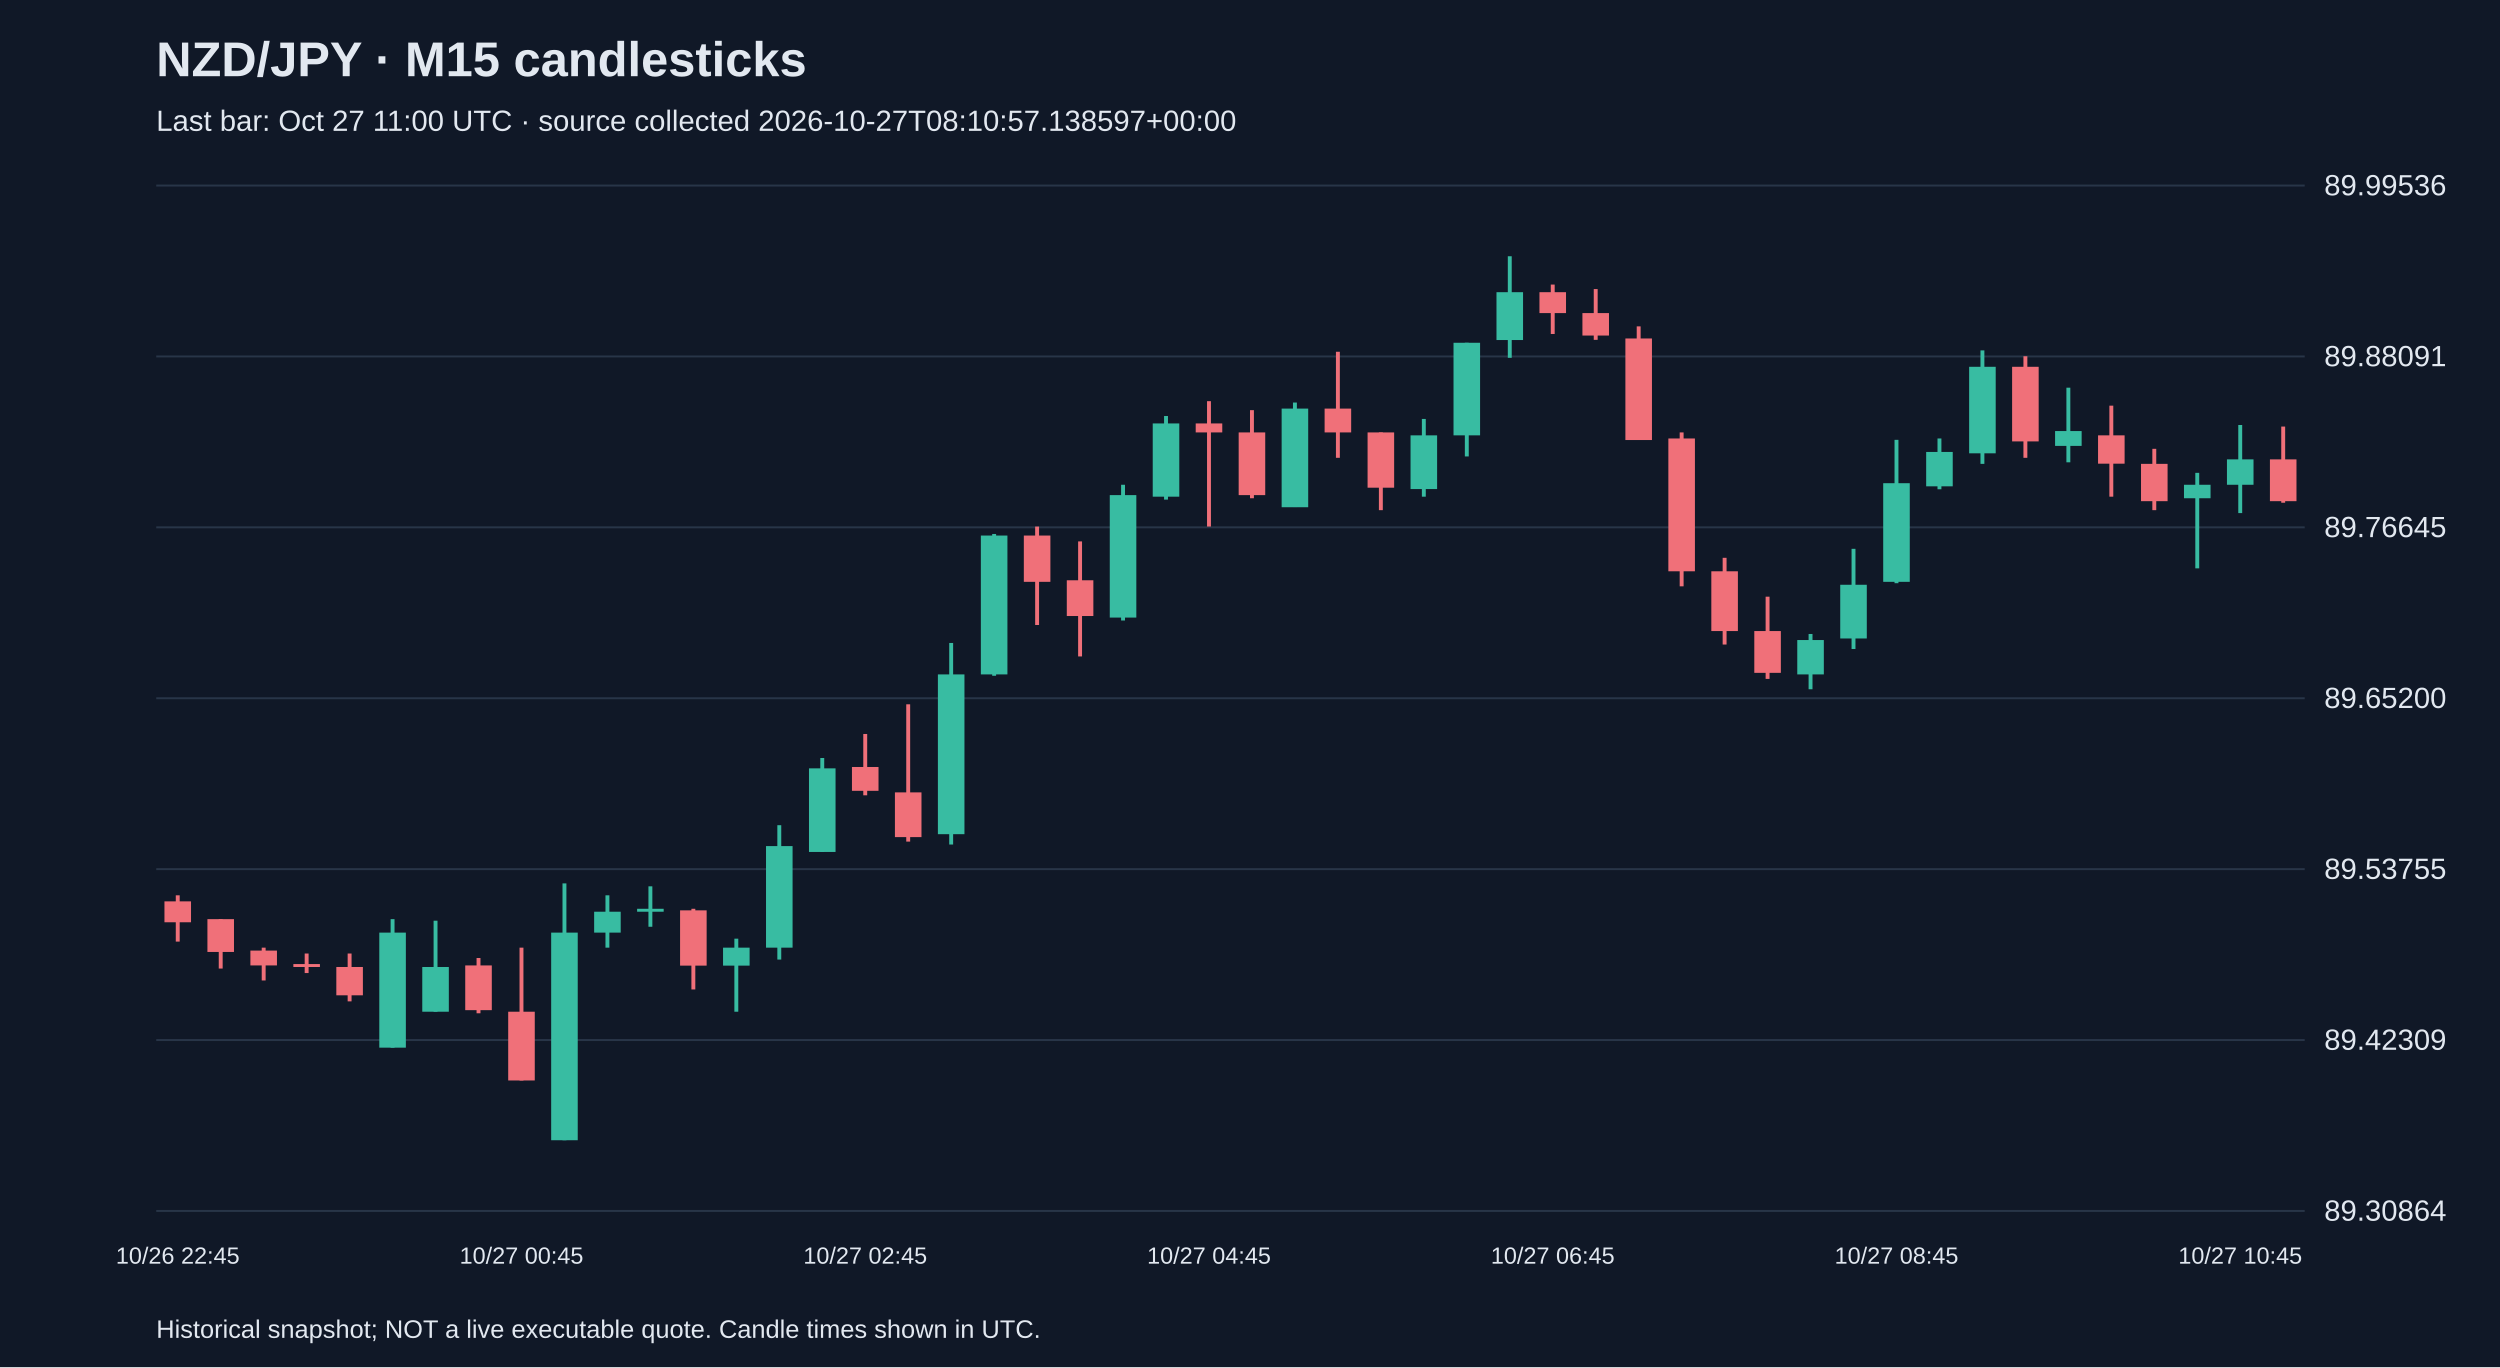
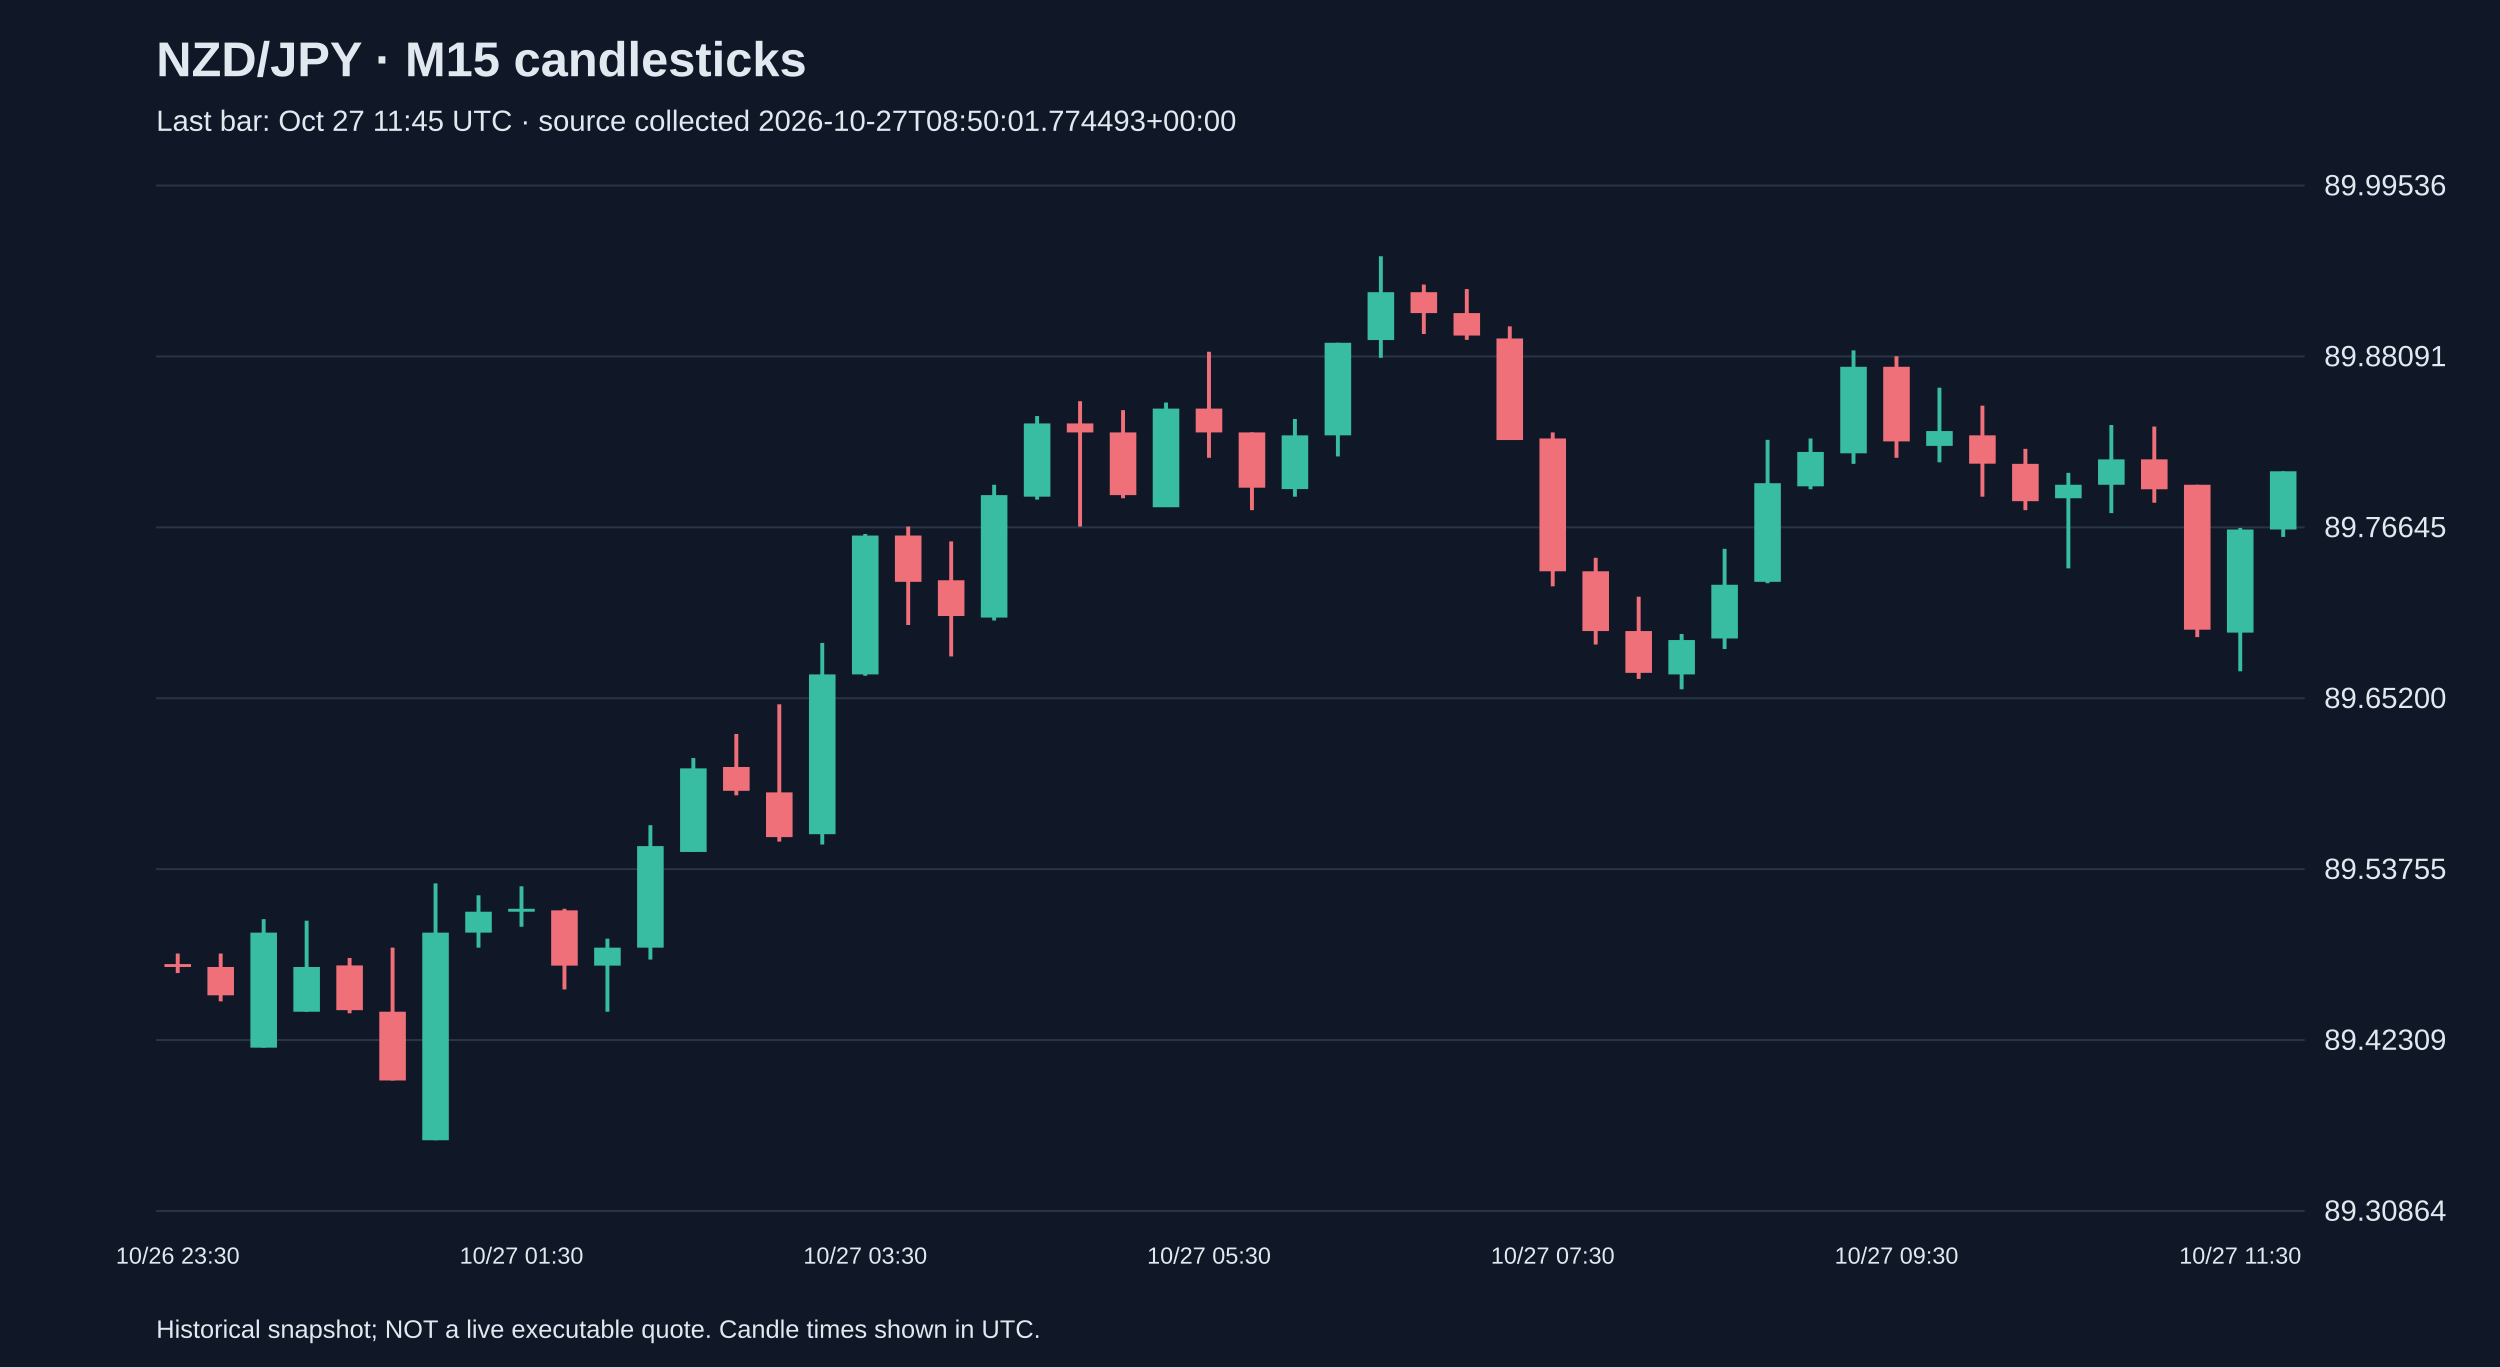
<svg xmlns="http://www.w3.org/2000/svg" viewBox="0 0 1280 700">
  <rect width="100%" height="100%" fill="#101827" />
  <style>text{font-family:Arial,sans-serif;fill:#e2e8f0}</style>
  <text x="80" y="39" font-size="25" font-weight="bold">NZD/JPY · M15 candlesticks</text>
-   <text x="80" y="67" font-size="15" fill="#a6b1c5">Last bar: Oct 27 11:00 UTC · source collected 2026-10-27T08:10:57.138597+00:00</text>
+   <text x="80" y="67" font-size="15" fill="#a6b1c5">Last bar: Oct 27 11:45 UTC · source collected 2026-10-27T08:50:01.774493+00:00</text>
  <line x1="80" y1="620.0" x2="1180" y2="620.0" stroke="#283548" />
  <text x="1190" y="625.0" font-size="15">89.30864</text>
  <line x1="80" y1="532.5" x2="1180" y2="532.5" stroke="#283548" />
  <text x="1190" y="537.5" font-size="15">89.42309</text>
  <line x1="80" y1="445.0" x2="1180" y2="445.0" stroke="#283548" />
  <text x="1190" y="450.0" font-size="15">89.53755</text>
  <line x1="80" y1="357.5" x2="1180" y2="357.5" stroke="#283548" />
  <text x="1190" y="362.5" font-size="15">89.65200</text>
  <line x1="80" y1="270.0" x2="1180" y2="270.0" stroke="#283548" />
  <text x="1190" y="275.0" font-size="15">89.76645</text>
  <line x1="80" y1="182.5" x2="1180" y2="182.5" stroke="#283548" />
  <text x="1190" y="187.5" font-size="15">89.88091</text>
  <line x1="80" y1="95.0" x2="1180" y2="95.0" stroke="#283548" />
  <text x="1190" y="100.0" font-size="15">89.99536</text>
-   <line x1="91.0" y1="458.4" x2="91.0" y2="482.1" stroke="#f07079" stroke-width="2" />
-   <rect x="84.2" y="461.5" width="13.6" height="10.7" fill="#f07079" />
-   <text x="91.0" y="647" text-anchor="middle" font-size="12">10/26 22:45</text>
-   <line x1="113.0" y1="470.6" x2="113.0" y2="495.9" stroke="#f07079" stroke-width="2" />
-   <rect x="106.2" y="470.6" width="13.6" height="16.8" fill="#f07079" />
-   <line x1="135.0" y1="485.2" x2="135.0" y2="502.0" stroke="#f07079" stroke-width="2" />
-   <rect x="128.2" y="486.7" width="13.6" height="7.6" fill="#f07079" />
-   <line x1="157.0" y1="488.2" x2="157.0" y2="498.2" stroke="#f07079" stroke-width="2" />
-   <rect x="150.2" y="493.6" width="13.6" height="1.5" fill="#f07079" />
-   <line x1="179.0" y1="488.2" x2="179.0" y2="512.7" stroke="#f07079" stroke-width="2" />
-   <rect x="172.2" y="495.1" width="13.6" height="14.5" fill="#f07079" />
-   <line x1="201.0" y1="470.6" x2="201.0" y2="536.4" stroke="#38bca2" stroke-width="2" />
-   <rect x="194.2" y="477.5" width="13.6" height="58.9" fill="#38bca2" />
-   <line x1="223.0" y1="471.4" x2="223.0" y2="518.0" stroke="#38bca2" stroke-width="2" />
-   <rect x="216.2" y="495.1" width="13.6" height="22.9" fill="#38bca2" />
-   <line x1="245.0" y1="490.5" x2="245.0" y2="518.8" stroke="#f07079" stroke-width="2" />
-   <rect x="238.2" y="494.3" width="13.6" height="22.9" fill="#f07079" />
-   <line x1="267.0" y1="485.2" x2="267.0" y2="553.2" stroke="#f07079" stroke-width="2" />
-   <rect x="260.2" y="518.0" width="13.6" height="35.2" fill="#f07079" />
-   <text x="267.0" y="647" text-anchor="middle" font-size="12">10/27 00:45</text>
-   <line x1="289.0" y1="452.3" x2="289.0" y2="583.8" stroke="#38bca2" stroke-width="2" />
-   <rect x="282.2" y="477.5" width="13.6" height="106.3" fill="#38bca2" />
-   <line x1="311.0" y1="458.4" x2="311.0" y2="485.2" stroke="#38bca2" stroke-width="2" />
-   <rect x="304.2" y="466.8" width="13.6" height="10.7" fill="#38bca2" />
-   <line x1="333.0" y1="453.8" x2="333.0" y2="474.5" stroke="#38bca2" stroke-width="2" />
-   <rect x="326.2" y="465.3" width="13.6" height="1.5" fill="#38bca2" />
-   <line x1="355.0" y1="465.3" x2="355.0" y2="506.6" stroke="#f07079" stroke-width="2" />
-   <rect x="348.2" y="466.1" width="13.6" height="28.3" fill="#f07079" />
-   <line x1="377.0" y1="480.6" x2="377.0" y2="518.0" stroke="#38bca2" stroke-width="2" />
-   <rect x="370.2" y="485.2" width="13.6" height="9.2" fill="#38bca2" />
-   <line x1="399.0" y1="422.5" x2="399.0" y2="491.3" stroke="#38bca2" stroke-width="2" />
-   <rect x="392.2" y="433.2" width="13.6" height="52.0" fill="#38bca2" />
-   <line x1="421.0" y1="388.1" x2="421.0" y2="436.2" stroke="#38bca2" stroke-width="2" />
-   <rect x="414.2" y="393.4" width="13.6" height="42.8" fill="#38bca2" />
-   <line x1="443.0" y1="375.8" x2="443.0" y2="407.2" stroke="#f07079" stroke-width="2" />
-   <rect x="436.2" y="392.7" width="13.6" height="12.2" fill="#f07079" />
-   <text x="443.0" y="647" text-anchor="middle" font-size="12">10/27 02:45</text>
-   <line x1="465.0" y1="360.6" x2="465.0" y2="430.9" stroke="#f07079" stroke-width="2" />
-   <rect x="458.2" y="405.7" width="13.6" height="22.9" fill="#f07079" />
-   <line x1="487.0" y1="329.2" x2="487.0" y2="432.4" stroke="#38bca2" stroke-width="2" />
-   <rect x="480.2" y="345.3" width="13.6" height="81.8" fill="#38bca2" />
-   <line x1="509.0" y1="273.4" x2="509.0" y2="346.0" stroke="#38bca2" stroke-width="2" />
-   <rect x="502.2" y="274.2" width="13.6" height="71.1" fill="#38bca2" />
-   <line x1="531.0" y1="269.6" x2="531.0" y2="320.0" stroke="#f07079" stroke-width="2" />
-   <rect x="524.2" y="274.2" width="13.6" height="23.7" fill="#f07079" />
-   <line x1="553.0" y1="277.2" x2="553.0" y2="336.1" stroke="#f07079" stroke-width="2" />
-   <rect x="546.2" y="297.1" width="13.6" height="18.3" fill="#f07079" />
-   <line x1="575.0" y1="248.2" x2="575.0" y2="317.7" stroke="#38bca2" stroke-width="2" />
-   <rect x="568.2" y="253.5" width="13.6" height="62.7" fill="#38bca2" />
-   <line x1="597.0" y1="213.0" x2="597.0" y2="255.8" stroke="#38bca2" stroke-width="2" />
-   <rect x="590.2" y="216.8" width="13.6" height="37.5" fill="#38bca2" />
-   <line x1="619.0" y1="205.4" x2="619.0" y2="269.6" stroke="#f07079" stroke-width="2" />
-   <rect x="612.2" y="216.8" width="13.6" height="4.6" fill="#f07079" />
-   <text x="619.0" y="647" text-anchor="middle" font-size="12">10/27 04:45</text>
-   <line x1="641.0" y1="210.0" x2="641.0" y2="255.1" stroke="#f07079" stroke-width="2" />
-   <rect x="634.2" y="221.4" width="13.6" height="32.1" fill="#f07079" />
-   <line x1="663.0" y1="206.1" x2="663.0" y2="259.6" stroke="#38bca2" stroke-width="2" />
-   <rect x="656.2" y="209.2" width="13.6" height="50.5" fill="#38bca2" />
-   <line x1="685.0" y1="180.1" x2="685.0" y2="234.4" stroke="#f07079" stroke-width="2" />
-   <rect x="678.2" y="209.2" width="13.6" height="12.2" fill="#f07079" />
-   <line x1="707.0" y1="221.4" x2="707.0" y2="261.2" stroke="#f07079" stroke-width="2" />
-   <rect x="700.2" y="221.4" width="13.6" height="28.3" fill="#f07079" />
-   <line x1="729.0" y1="214.5" x2="729.0" y2="254.3" stroke="#38bca2" stroke-width="2" />
-   <rect x="722.2" y="222.9" width="13.6" height="27.5" fill="#38bca2" />
-   <line x1="751.0" y1="175.5" x2="751.0" y2="233.7" stroke="#38bca2" stroke-width="2" />
-   <rect x="744.2" y="175.5" width="13.6" height="47.4" fill="#38bca2" />
-   <line x1="773.0" y1="131.2" x2="773.0" y2="183.2" stroke="#38bca2" stroke-width="2" />
-   <rect x="766.2" y="149.6" width="13.6" height="24.5" fill="#38bca2" />
-   <line x1="795.0" y1="145.7" x2="795.0" y2="171.0" stroke="#f07079" stroke-width="2" />
-   <rect x="788.2" y="149.6" width="13.6" height="10.7" fill="#f07079" />
-   <text x="795.0" y="647" text-anchor="middle" font-size="12">10/27 06:45</text>
-   <line x1="817.0" y1="148.0" x2="817.0" y2="174.0" stroke="#f07079" stroke-width="2" />
-   <rect x="810.2" y="160.3" width="13.6" height="11.5" fill="#f07079" />
-   <line x1="839.0" y1="167.1" x2="839.0" y2="225.2" stroke="#f07079" stroke-width="2" />
-   <rect x="832.2" y="173.3" width="13.6" height="52.0" fill="#f07079" />
-   <line x1="861.0" y1="221.4" x2="861.0" y2="300.2" stroke="#f07079" stroke-width="2" />
-   <rect x="854.2" y="224.5" width="13.6" height="68.0" fill="#f07079" />
-   <line x1="883.0" y1="285.6" x2="883.0" y2="330.0" stroke="#f07079" stroke-width="2" />
-   <rect x="876.2" y="292.5" width="13.6" height="30.6" fill="#f07079" />
-   <line x1="905.0" y1="305.5" x2="905.0" y2="347.6" stroke="#f07079" stroke-width="2" />
-   <rect x="898.2" y="323.1" width="13.6" height="21.4" fill="#f07079" />
-   <line x1="927.0" y1="324.6" x2="927.0" y2="352.9" stroke="#38bca2" stroke-width="2" />
-   <rect x="920.2" y="327.7" width="13.6" height="17.6" fill="#38bca2" />
-   <line x1="949.0" y1="281.0" x2="949.0" y2="332.3" stroke="#38bca2" stroke-width="2" />
-   <rect x="942.2" y="299.4" width="13.6" height="27.5" fill="#38bca2" />
-   <line x1="971.0" y1="225.2" x2="971.0" y2="298.6" stroke="#38bca2" stroke-width="2" />
-   <rect x="964.2" y="247.4" width="13.6" height="50.5" fill="#38bca2" />
-   <text x="971.0" y="647" text-anchor="middle" font-size="12">10/27 08:45</text>
-   <line x1="993.0" y1="224.5" x2="993.0" y2="250.5" stroke="#38bca2" stroke-width="2" />
-   <rect x="986.2" y="231.4" width="13.6" height="17.6" fill="#38bca2" />
-   <line x1="1015.0" y1="179.4" x2="1015.0" y2="237.5" stroke="#38bca2" stroke-width="2" />
-   <rect x="1008.2" y="187.8" width="13.6" height="44.3" fill="#38bca2" />
-   <line x1="1037.0" y1="182.4" x2="1037.0" y2="234.4" stroke="#f07079" stroke-width="2" />
-   <rect x="1030.2" y="187.8" width="13.6" height="38.2" fill="#f07079" />
-   <line x1="1059.0" y1="198.5" x2="1059.0" y2="236.7" stroke="#38bca2" stroke-width="2" />
-   <rect x="1052.2" y="220.7" width="13.6" height="7.6" fill="#38bca2" />
-   <line x1="1081.0" y1="207.7" x2="1081.0" y2="254.3" stroke="#f07079" stroke-width="2" />
-   <rect x="1074.2" y="222.9" width="13.6" height="14.5" fill="#f07079" />
-   <line x1="1103.0" y1="229.8" x2="1103.0" y2="261.2" stroke="#f07079" stroke-width="2" />
-   <rect x="1096.2" y="237.5" width="13.6" height="19.1" fill="#f07079" />
-   <line x1="1125.0" y1="242.1" x2="1125.0" y2="291.0" stroke="#38bca2" stroke-width="2" />
-   <rect x="1118.2" y="248.2" width="13.6" height="6.9" fill="#38bca2" />
-   <line x1="1147.0" y1="217.6" x2="1147.0" y2="262.7" stroke="#38bca2" stroke-width="2" />
-   <rect x="1140.2" y="235.2" width="13.6" height="13.0" fill="#38bca2" />
-   <text x="1147.0" y="647" text-anchor="middle" font-size="12">10/27 10:45</text>
-   <line x1="1169.0" y1="218.4" x2="1169.0" y2="257.4" stroke="#f07079" stroke-width="2" />
-   <rect x="1162.2" y="235.2" width="13.6" height="21.4" fill="#f07079" />
+   <line x1="91.0" y1="488.2" x2="91.0" y2="498.2" stroke="#f07079" stroke-width="2" />
+   <rect x="84.2" y="493.6" width="13.6" height="1.5" fill="#f07079" />
+   <text x="91.0" y="647" text-anchor="middle" font-size="12">10/26 23:30</text>
+   <line x1="113.0" y1="488.2" x2="113.0" y2="512.7" stroke="#f07079" stroke-width="2" />
+   <rect x="106.2" y="495.1" width="13.6" height="14.5" fill="#f07079" />
+   <line x1="135.0" y1="470.6" x2="135.0" y2="536.4" stroke="#38bca2" stroke-width="2" />
+   <rect x="128.2" y="477.5" width="13.6" height="58.9" fill="#38bca2" />
+   <line x1="157.0" y1="471.4" x2="157.0" y2="518.0" stroke="#38bca2" stroke-width="2" />
+   <rect x="150.2" y="495.1" width="13.6" height="22.9" fill="#38bca2" />
+   <line x1="179.0" y1="490.5" x2="179.0" y2="518.8" stroke="#f07079" stroke-width="2" />
+   <rect x="172.2" y="494.3" width="13.6" height="22.9" fill="#f07079" />
+   <line x1="201.0" y1="485.2" x2="201.0" y2="553.2" stroke="#f07079" stroke-width="2" />
+   <rect x="194.2" y="518.0" width="13.6" height="35.2" fill="#f07079" />
+   <line x1="223.0" y1="452.3" x2="223.0" y2="583.8" stroke="#38bca2" stroke-width="2" />
+   <rect x="216.2" y="477.5" width="13.6" height="106.3" fill="#38bca2" />
+   <line x1="245.0" y1="458.4" x2="245.0" y2="485.2" stroke="#38bca2" stroke-width="2" />
+   <rect x="238.2" y="466.8" width="13.6" height="10.7" fill="#38bca2" />
+   <line x1="267.0" y1="453.8" x2="267.0" y2="474.5" stroke="#38bca2" stroke-width="2" />
+   <rect x="260.2" y="465.3" width="13.6" height="1.5" fill="#38bca2" />
+   <text x="267.0" y="647" text-anchor="middle" font-size="12">10/27 01:30</text>
+   <line x1="289.0" y1="465.3" x2="289.0" y2="506.6" stroke="#f07079" stroke-width="2" />
+   <rect x="282.2" y="466.1" width="13.6" height="28.3" fill="#f07079" />
+   <line x1="311.0" y1="480.6" x2="311.0" y2="518.0" stroke="#38bca2" stroke-width="2" />
+   <rect x="304.2" y="485.2" width="13.6" height="9.2" fill="#38bca2" />
+   <line x1="333.0" y1="422.5" x2="333.0" y2="491.3" stroke="#38bca2" stroke-width="2" />
+   <rect x="326.2" y="433.2" width="13.6" height="52.0" fill="#38bca2" />
+   <line x1="355.0" y1="388.1" x2="355.0" y2="436.2" stroke="#38bca2" stroke-width="2" />
+   <rect x="348.2" y="393.4" width="13.6" height="42.8" fill="#38bca2" />
+   <line x1="377.0" y1="375.8" x2="377.0" y2="407.2" stroke="#f07079" stroke-width="2" />
+   <rect x="370.2" y="392.7" width="13.6" height="12.2" fill="#f07079" />
+   <line x1="399.0" y1="360.6" x2="399.0" y2="430.9" stroke="#f07079" stroke-width="2" />
+   <rect x="392.2" y="405.7" width="13.6" height="22.9" fill="#f07079" />
+   <line x1="421.0" y1="329.2" x2="421.0" y2="432.4" stroke="#38bca2" stroke-width="2" />
+   <rect x="414.2" y="345.3" width="13.6" height="81.8" fill="#38bca2" />
+   <line x1="443.0" y1="273.4" x2="443.0" y2="346.0" stroke="#38bca2" stroke-width="2" />
+   <rect x="436.2" y="274.2" width="13.6" height="71.1" fill="#38bca2" />
+   <text x="443.0" y="647" text-anchor="middle" font-size="12">10/27 03:30</text>
+   <line x1="465.0" y1="269.6" x2="465.0" y2="320.0" stroke="#f07079" stroke-width="2" />
+   <rect x="458.2" y="274.2" width="13.6" height="23.7" fill="#f07079" />
+   <line x1="487.0" y1="277.2" x2="487.0" y2="336.1" stroke="#f07079" stroke-width="2" />
+   <rect x="480.2" y="297.1" width="13.6" height="18.3" fill="#f07079" />
+   <line x1="509.0" y1="248.2" x2="509.0" y2="317.7" stroke="#38bca2" stroke-width="2" />
+   <rect x="502.2" y="253.5" width="13.6" height="62.7" fill="#38bca2" />
+   <line x1="531.0" y1="213.0" x2="531.0" y2="255.8" stroke="#38bca2" stroke-width="2" />
+   <rect x="524.2" y="216.8" width="13.6" height="37.5" fill="#38bca2" />
+   <line x1="553.0" y1="205.4" x2="553.0" y2="269.6" stroke="#f07079" stroke-width="2" />
+   <rect x="546.2" y="216.8" width="13.6" height="4.6" fill="#f07079" />
+   <line x1="575.0" y1="210.0" x2="575.0" y2="255.1" stroke="#f07079" stroke-width="2" />
+   <rect x="568.2" y="221.4" width="13.6" height="32.1" fill="#f07079" />
+   <line x1="597.0" y1="206.1" x2="597.0" y2="259.6" stroke="#38bca2" stroke-width="2" />
+   <rect x="590.2" y="209.2" width="13.6" height="50.5" fill="#38bca2" />
+   <line x1="619.0" y1="180.1" x2="619.0" y2="234.4" stroke="#f07079" stroke-width="2" />
+   <rect x="612.2" y="209.2" width="13.6" height="12.2" fill="#f07079" />
+   <text x="619.0" y="647" text-anchor="middle" font-size="12">10/27 05:30</text>
+   <line x1="641.0" y1="221.4" x2="641.0" y2="261.2" stroke="#f07079" stroke-width="2" />
+   <rect x="634.2" y="221.4" width="13.6" height="28.3" fill="#f07079" />
+   <line x1="663.0" y1="214.5" x2="663.0" y2="254.3" stroke="#38bca2" stroke-width="2" />
+   <rect x="656.2" y="222.9" width="13.6" height="27.5" fill="#38bca2" />
+   <line x1="685.0" y1="175.5" x2="685.0" y2="233.7" stroke="#38bca2" stroke-width="2" />
+   <rect x="678.2" y="175.5" width="13.6" height="47.4" fill="#38bca2" />
+   <line x1="707.0" y1="131.2" x2="707.0" y2="183.2" stroke="#38bca2" stroke-width="2" />
+   <rect x="700.2" y="149.6" width="13.6" height="24.5" fill="#38bca2" />
+   <line x1="729.0" y1="145.7" x2="729.0" y2="171.0" stroke="#f07079" stroke-width="2" />
+   <rect x="722.2" y="149.6" width="13.6" height="10.7" fill="#f07079" />
+   <line x1="751.0" y1="148.0" x2="751.0" y2="174.0" stroke="#f07079" stroke-width="2" />
+   <rect x="744.2" y="160.3" width="13.6" height="11.5" fill="#f07079" />
+   <line x1="773.0" y1="167.1" x2="773.0" y2="225.2" stroke="#f07079" stroke-width="2" />
+   <rect x="766.2" y="173.3" width="13.6" height="52.0" fill="#f07079" />
+   <line x1="795.0" y1="221.4" x2="795.0" y2="300.2" stroke="#f07079" stroke-width="2" />
+   <rect x="788.2" y="224.5" width="13.6" height="68.0" fill="#f07079" />
+   <text x="795.0" y="647" text-anchor="middle" font-size="12">10/27 07:30</text>
+   <line x1="817.0" y1="285.6" x2="817.0" y2="330.0" stroke="#f07079" stroke-width="2" />
+   <rect x="810.2" y="292.5" width="13.6" height="30.6" fill="#f07079" />
+   <line x1="839.0" y1="305.5" x2="839.0" y2="347.6" stroke="#f07079" stroke-width="2" />
+   <rect x="832.2" y="323.1" width="13.6" height="21.4" fill="#f07079" />
+   <line x1="861.0" y1="324.6" x2="861.0" y2="352.9" stroke="#38bca2" stroke-width="2" />
+   <rect x="854.2" y="327.7" width="13.6" height="17.6" fill="#38bca2" />
+   <line x1="883.0" y1="281.0" x2="883.0" y2="332.3" stroke="#38bca2" stroke-width="2" />
+   <rect x="876.2" y="299.4" width="13.6" height="27.5" fill="#38bca2" />
+   <line x1="905.0" y1="225.2" x2="905.0" y2="298.6" stroke="#38bca2" stroke-width="2" />
+   <rect x="898.2" y="247.4" width="13.6" height="50.5" fill="#38bca2" />
+   <line x1="927.0" y1="224.5" x2="927.0" y2="250.5" stroke="#38bca2" stroke-width="2" />
+   <rect x="920.2" y="231.4" width="13.6" height="17.6" fill="#38bca2" />
+   <line x1="949.0" y1="179.4" x2="949.0" y2="237.5" stroke="#38bca2" stroke-width="2" />
+   <rect x="942.2" y="187.8" width="13.6" height="44.3" fill="#38bca2" />
+   <line x1="971.0" y1="182.4" x2="971.0" y2="234.4" stroke="#f07079" stroke-width="2" />
+   <rect x="964.2" y="187.8" width="13.6" height="38.2" fill="#f07079" />
+   <text x="971.0" y="647" text-anchor="middle" font-size="12">10/27 09:30</text>
+   <line x1="993.0" y1="198.5" x2="993.0" y2="236.7" stroke="#38bca2" stroke-width="2" />
+   <rect x="986.2" y="220.7" width="13.6" height="7.6" fill="#38bca2" />
+   <line x1="1015.0" y1="207.7" x2="1015.0" y2="254.3" stroke="#f07079" stroke-width="2" />
+   <rect x="1008.2" y="222.9" width="13.6" height="14.5" fill="#f07079" />
+   <line x1="1037.0" y1="229.8" x2="1037.0" y2="261.2" stroke="#f07079" stroke-width="2" />
+   <rect x="1030.2" y="237.5" width="13.6" height="19.1" fill="#f07079" />
+   <line x1="1059.0" y1="242.1" x2="1059.0" y2="291.0" stroke="#38bca2" stroke-width="2" />
+   <rect x="1052.2" y="248.2" width="13.6" height="6.9" fill="#38bca2" />
+   <line x1="1081.0" y1="217.6" x2="1081.0" y2="262.7" stroke="#38bca2" stroke-width="2" />
+   <rect x="1074.2" y="235.2" width="13.6" height="13.0" fill="#38bca2" />
+   <line x1="1103.0" y1="218.4" x2="1103.0" y2="257.4" stroke="#f07079" stroke-width="2" />
+   <rect x="1096.2" y="235.2" width="13.6" height="15.3" fill="#f07079" />
+   <line x1="1125.0" y1="248.2" x2="1125.0" y2="326.2" stroke="#f07079" stroke-width="2" />
+   <rect x="1118.2" y="248.2" width="13.6" height="74.2" fill="#f07079" />
+   <line x1="1147.0" y1="270.3" x2="1147.0" y2="343.7" stroke="#38bca2" stroke-width="2" />
+   <rect x="1140.2" y="271.1" width="13.6" height="52.8" fill="#38bca2" />
+   <text x="1147.0" y="647" text-anchor="middle" font-size="12">10/27 11:30</text>
+   <line x1="1169.0" y1="241.3" x2="1169.0" y2="274.9" stroke="#38bca2" stroke-width="2" />
+   <rect x="1162.2" y="241.3" width="13.6" height="29.8" fill="#38bca2" />
  <text x="80" y="685" font-size="13">Historical snapshot; NOT a live executable quote. Candle times shown in UTC.</text>
</svg>
